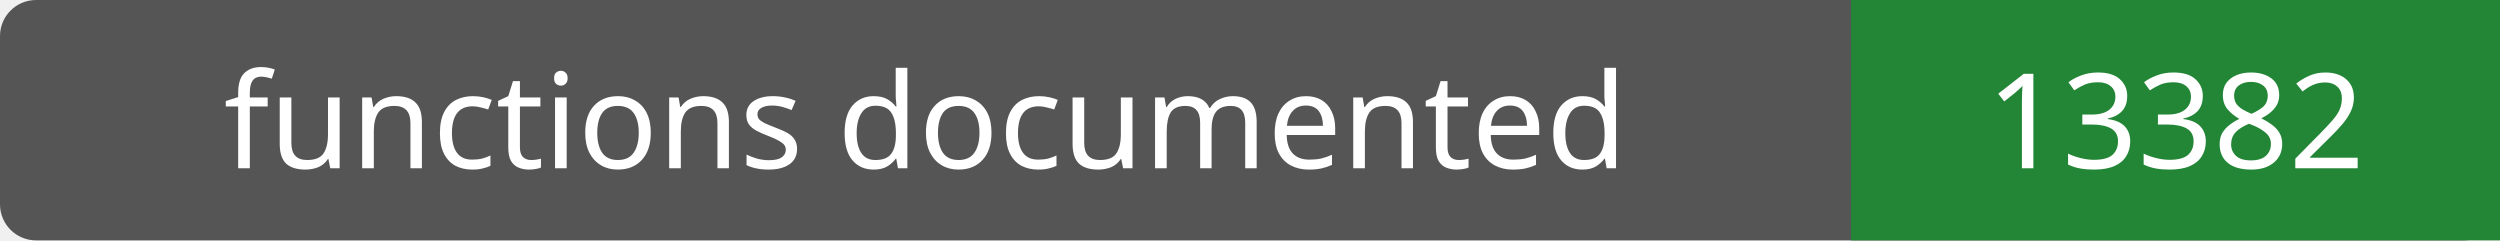
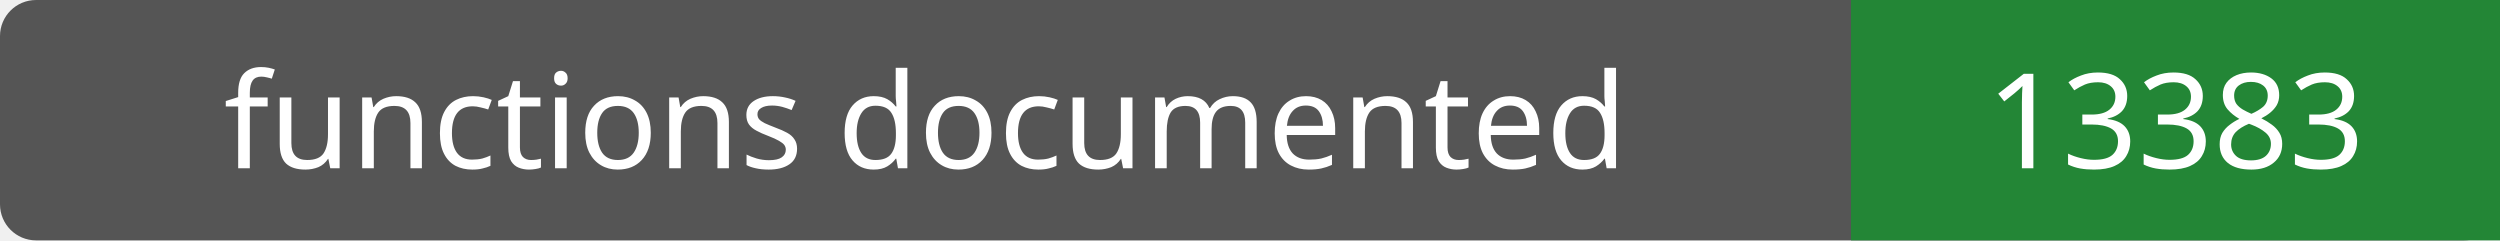
- <svg xmlns="http://www.w3.org/2000/svg" width="208" height="20" role="img" aria-label="functions documented: 13382">
+ <svg xmlns="http://www.w3.org/2000/svg" width="208" height="20" role="img" aria-label="functions documented: 13383">
  <rect width="208" height="20" rx="3" fill="#555" />
  <path fill="#238636" d="M154 0h54v20H154z" />
  <g fill="#fff" text-anchor="middle" font-family="Verdana,sans-serif" font-size="11">
    <text x="77.0" y="14">functions documented</text>
-     <text x="181.0" y="14">13382</text>
+     <text x="181.0" y="14">13383</text>
  </g>
</svg>
